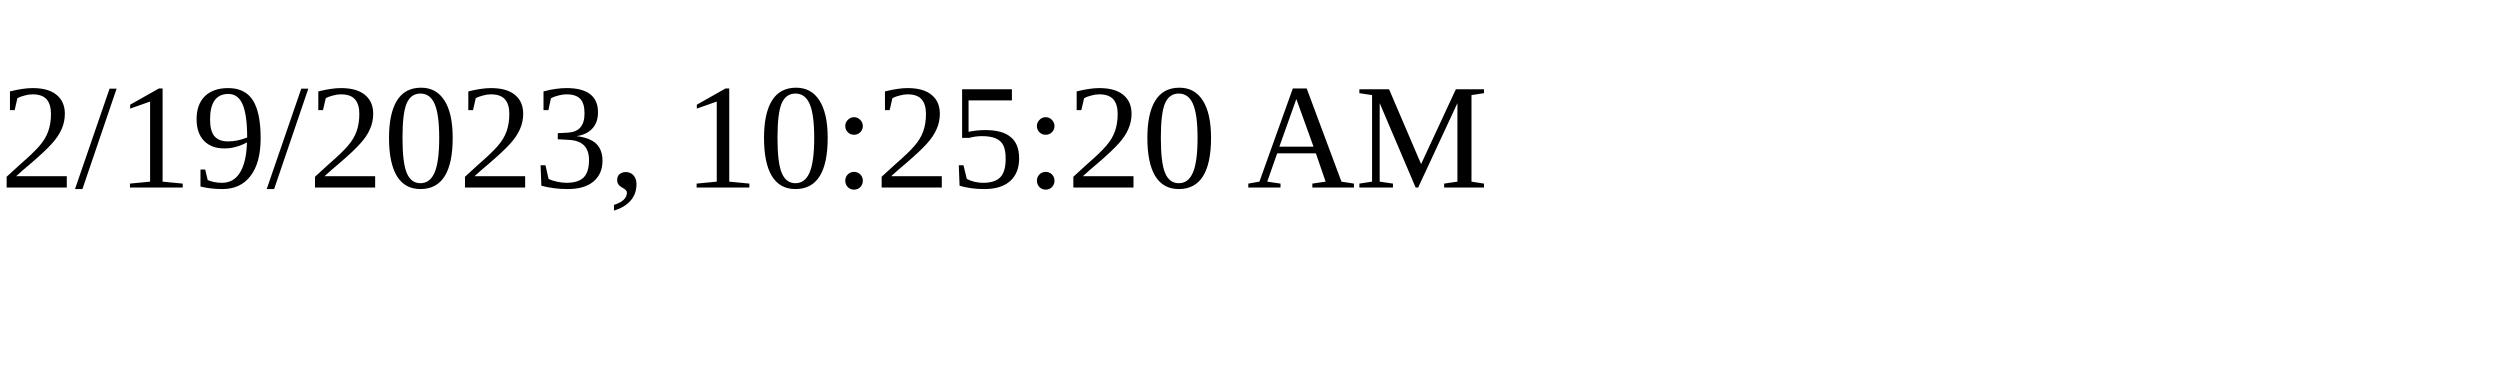
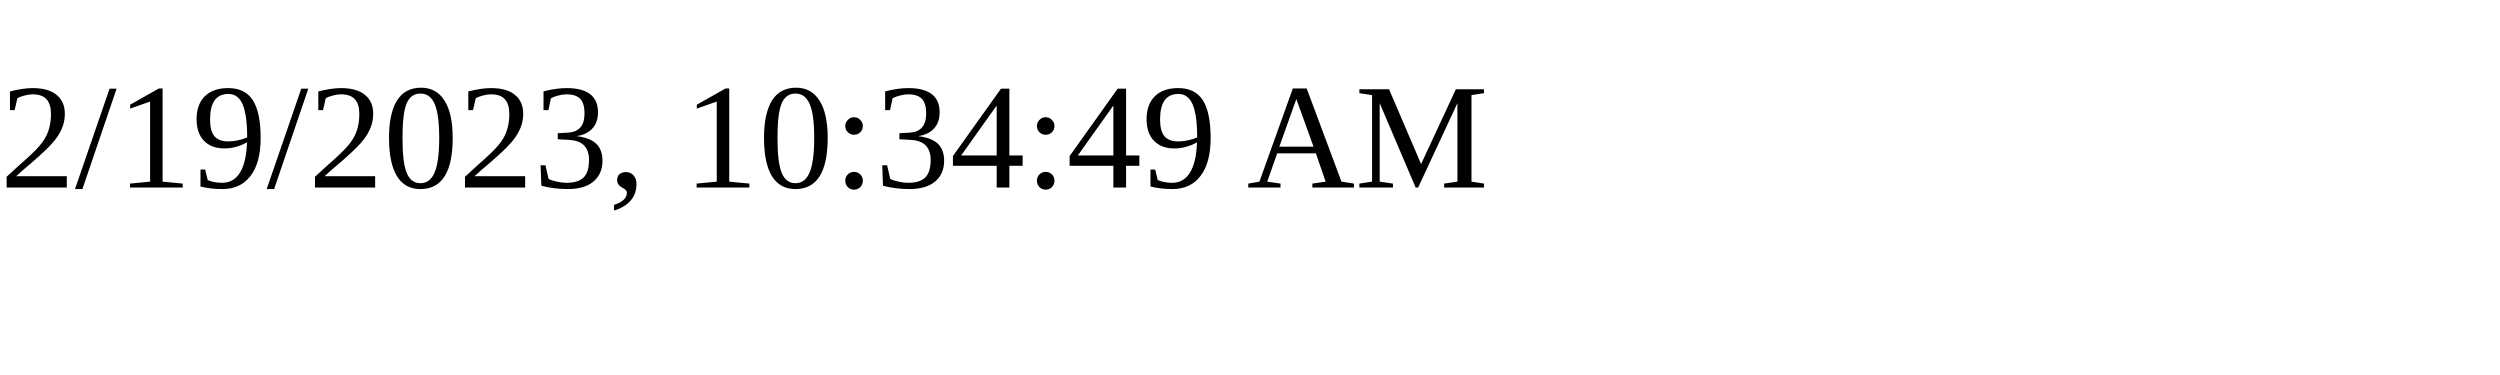
<svg xmlns="http://www.w3.org/2000/svg" height="30" width="200">
-   <text x="0" y="15">2/19/2023, 10:25:20 AM</text>
+   <text x="0" y="15">2/19/2023, 10:34:49 AM</text>
</svg>
